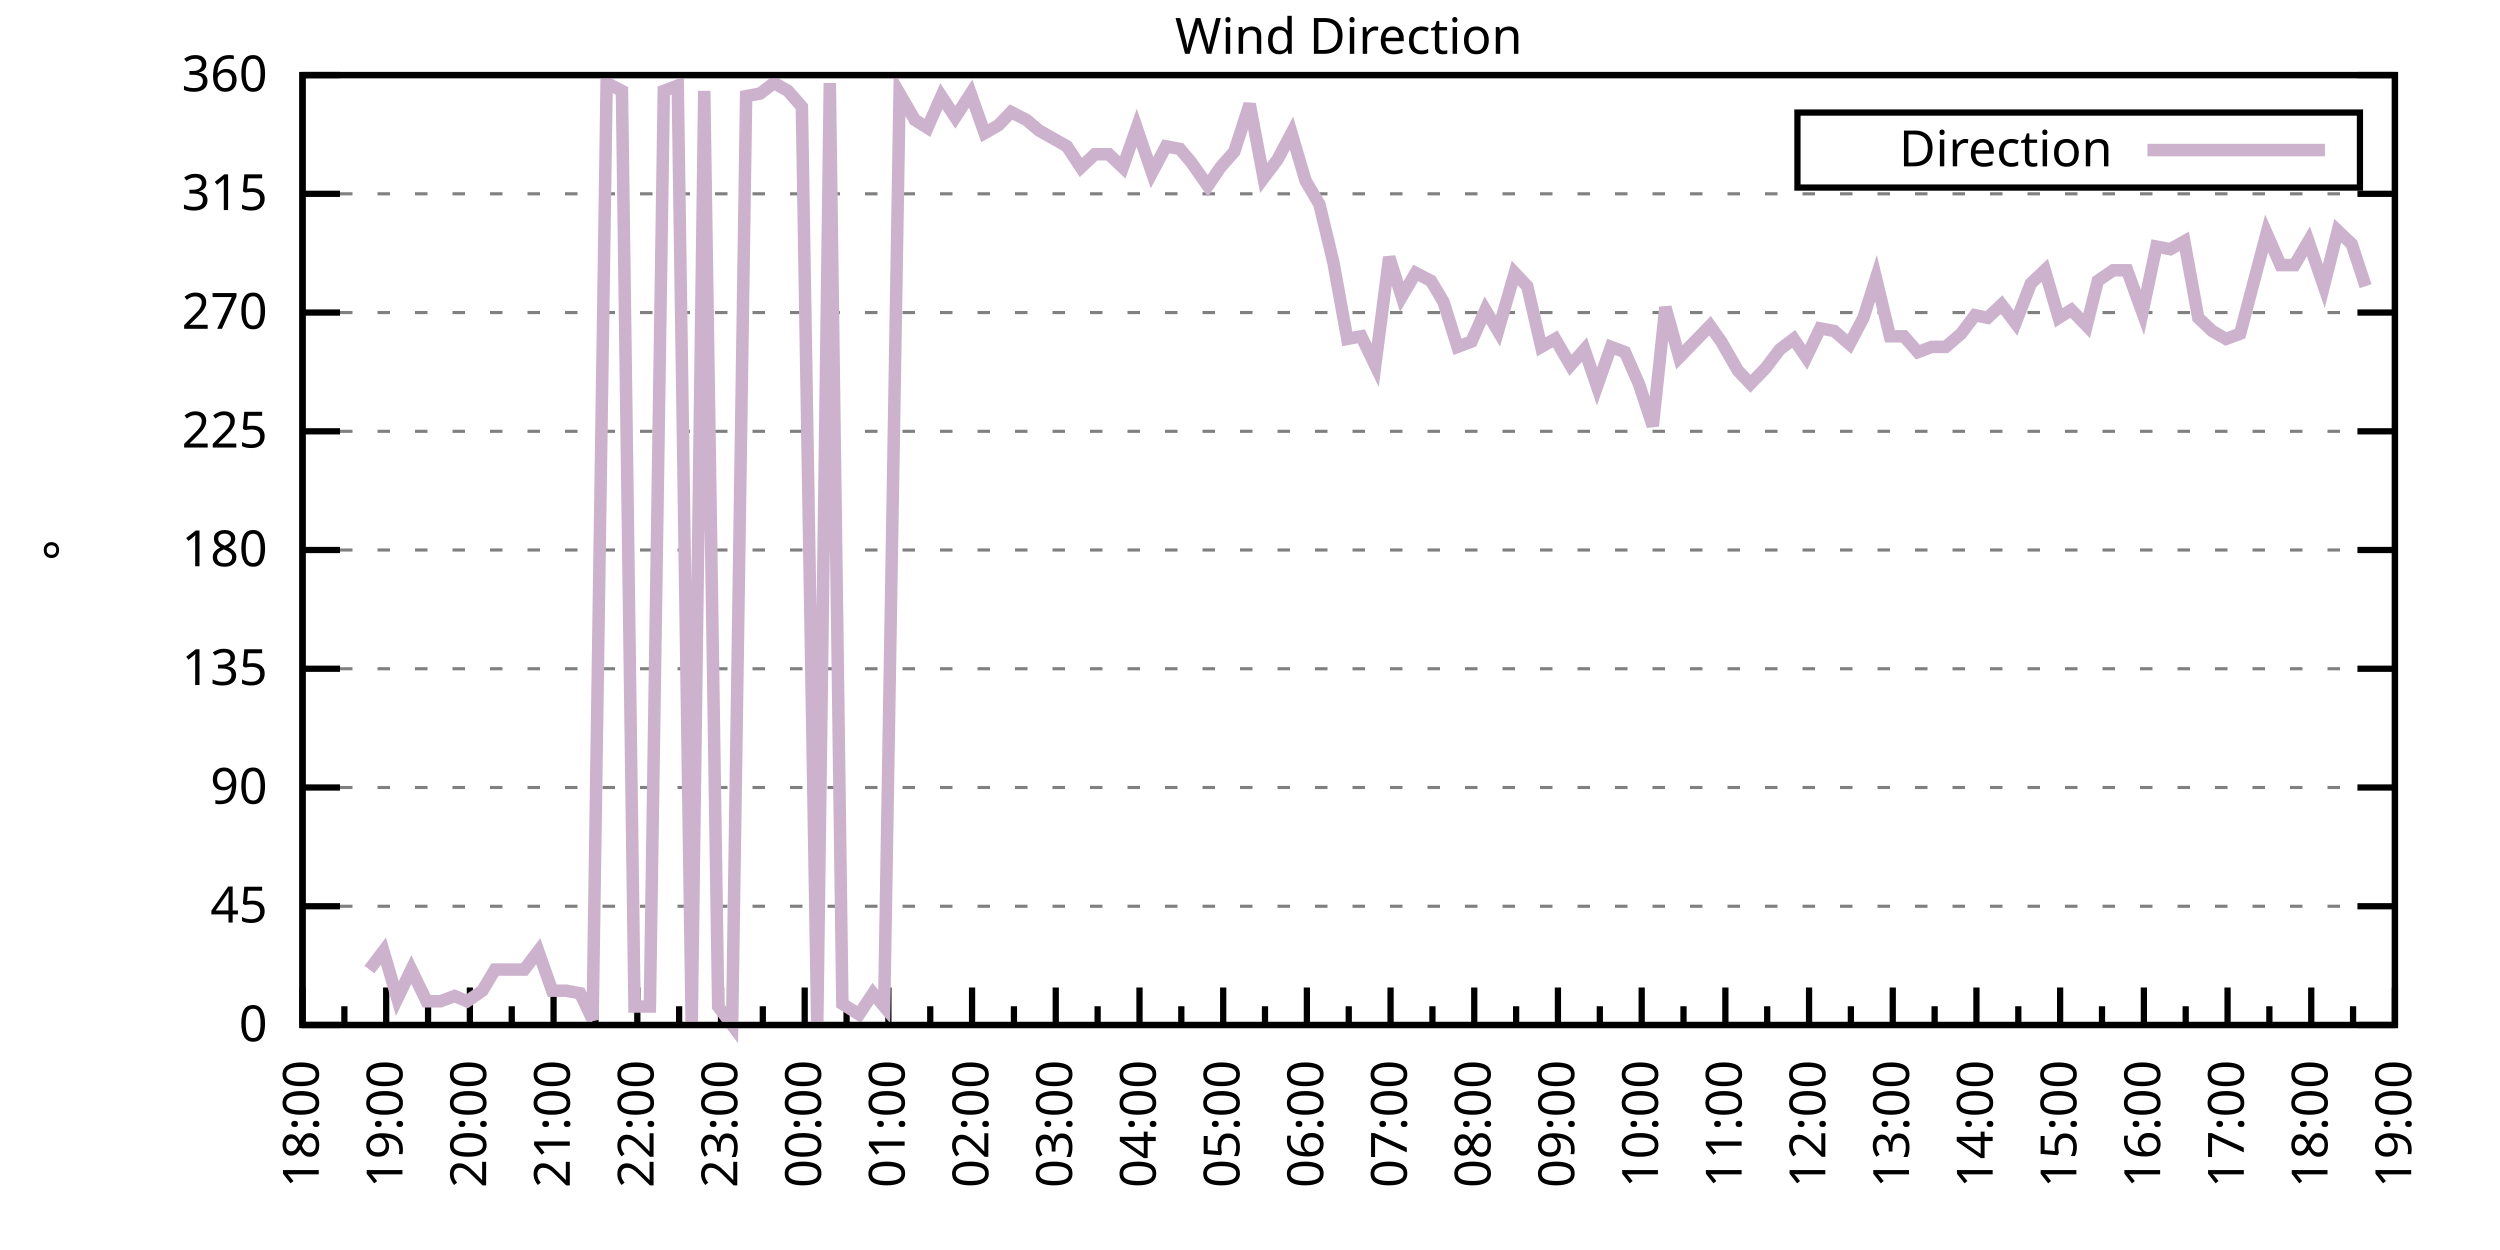
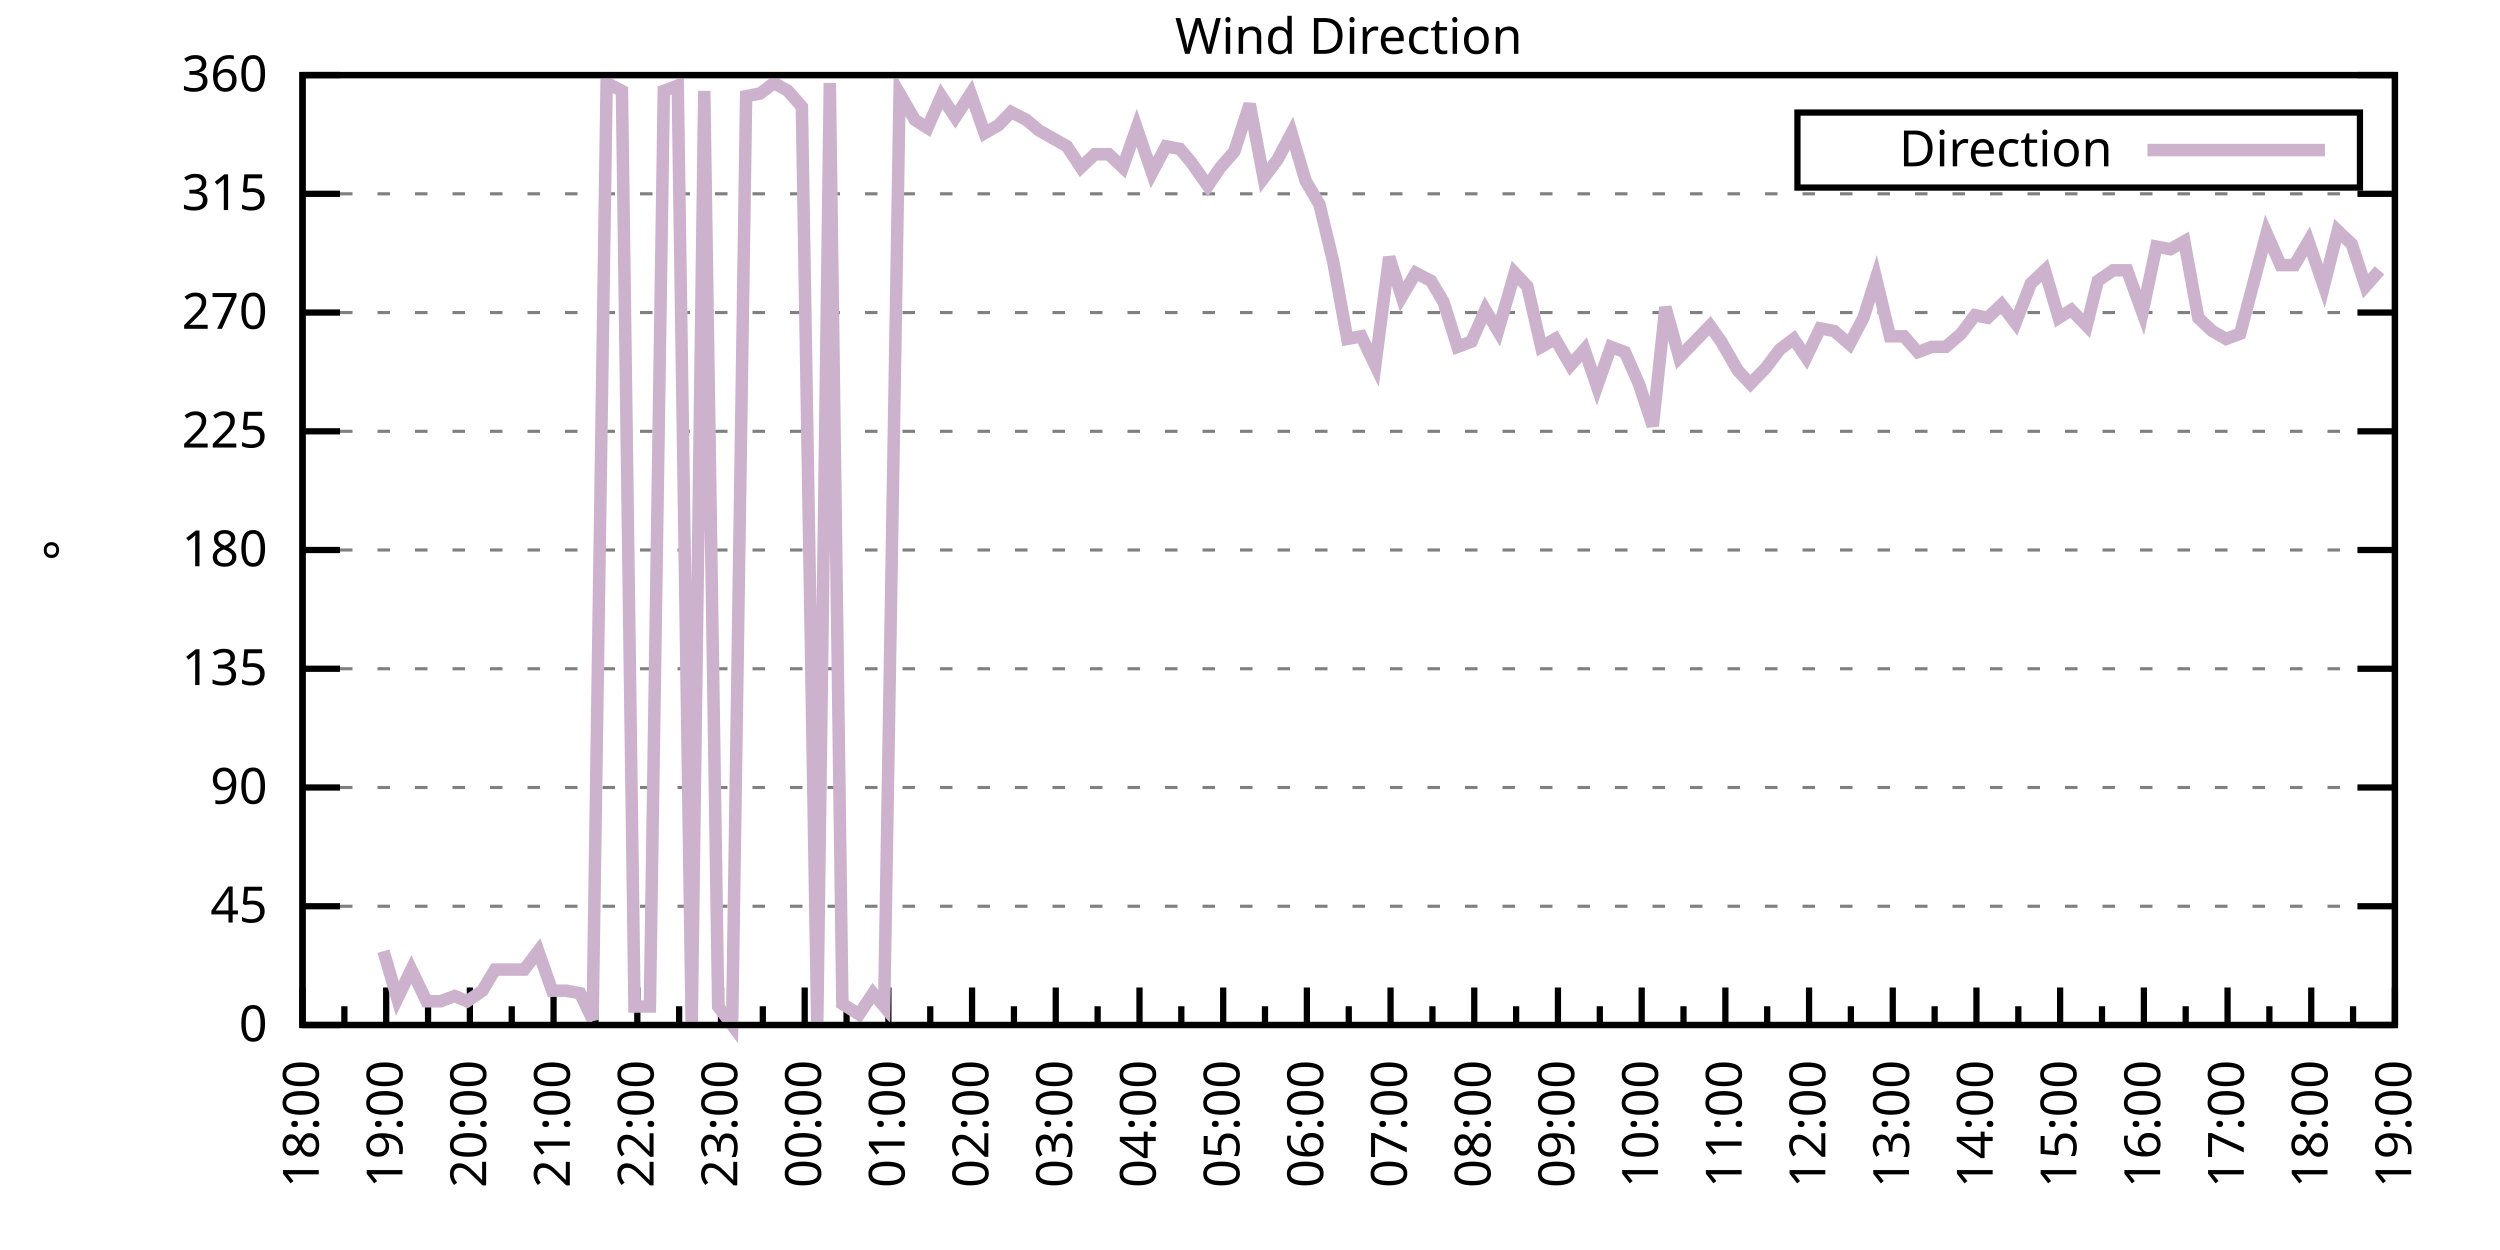
<svg xmlns="http://www.w3.org/2000/svg" xmlns:xlink="http://www.w3.org/1999/xlink" width="400" height="200" viewBox="0 0 400 200">
  <g id="gnuplot_canvas">
    <rect x="0" y="0" width="400" height="200" fill="none" />
    <defs>
      <circle id="gpDot" r="0.5" stroke-width="0.5" stroke="currentColor" />
      <path id="gpPt0" stroke-width="0.333" stroke="currentColor" d="M-1,0 h2 M0,-1 v2" />
      <path id="gpPt1" stroke-width="0.333" stroke="currentColor" d="M-1,-1 L1,1 M1,-1 L-1,1" />
      <path id="gpPt2" stroke-width="0.333" stroke="currentColor" d="M-1,0 L1,0 M0,-1 L0,1 M-1,-1 L1,1 M-1,1 L1,-1" />
      <rect id="gpPt3" stroke-width="0.333" stroke="currentColor" x="-1" y="-1" width="2" height="2" />
      <rect id="gpPt4" stroke-width="0.333" stroke="currentColor" fill="currentColor" x="-1" y="-1" width="2" height="2" />
      <circle id="gpPt5" stroke-width="0.333" stroke="currentColor" cx="0" cy="0" r="1" />
      <use xlink:href="#gpPt5" id="gpPt6" fill="currentColor" stroke="none" />
      <path id="gpPt7" stroke-width="0.333" stroke="currentColor" d="M0,-1.33 L-1.33,0.67 L1.33,0.67 z" />
      <use xlink:href="#gpPt7" id="gpPt8" fill="currentColor" stroke="none" />
      <use xlink:href="#gpPt7" id="gpPt9" stroke="currentColor" transform="rotate(180)" />
      <use xlink:href="#gpPt9" id="gpPt10" fill="currentColor" stroke="none" />
      <use xlink:href="#gpPt3" id="gpPt11" stroke="currentColor" transform="rotate(45)" />
      <use xlink:href="#gpPt11" id="gpPt12" fill="currentColor" stroke="none" />
      <path id="gpPt13" stroke-width="0.333" stroke="currentColor" d="M0,1.330 L1.265,0.411 L0.782,-1.067 L-0.782,-1.076 L-1.265,0.411 z" />
      <use xlink:href="#gpPt13" id="gpPt14" fill="currentColor" stroke="none" />
      <filter id="textbox" filterUnits="objectBoundingBox" x="0" y="0" height="1" width="1">
        <feFlood flood-color="white" flood-opacity="1" result="bgnd" />
        <feComposite in="SourceGraphic" in2="bgnd" operator="atop" />
      </filter>
      <filter id="greybox" filterUnits="objectBoundingBox" x="0" y="0" height="1" width="1">
        <feFlood flood-color="lightgrey" flood-opacity="1" result="grey" />
        <feComposite in="SourceGraphic" in2="grey" operator="atop" />
      </filter>
    </defs>
    <g fill="none" color="white" stroke="currentColor" stroke-width="1.00" stroke-linecap="butt" stroke-linejoin="miter">
</g>
    <g fill="none" color="black" stroke="currentColor" stroke-width="1.00" stroke-linecap="butt" stroke-linejoin="miter">
      <g stroke="none" shape-rendering="crispEdges">
        <polygon fill="rgb(255, 255, 255)" points="48.40,164.00 383.18,164.00 383.18,12.02 48.40,12.02 " />
      </g>
    </g>
    <g fill="none" color="black" stroke="currentColor" stroke-width="1.00" stroke-linecap="butt" stroke-linejoin="miter">
</g>
    <g fill="none" color="black" stroke="black" stroke-width="0.50" stroke-linecap="butt" stroke-linejoin="miter">
</g>
    <g fill="none" color="gray" stroke="currentColor" stroke-width="0.50" stroke-linecap="butt" stroke-linejoin="miter">
      <path stroke="gray" stroke-dasharray="2,4" class="gridline" d="M48.40,164.00 L383.19,164.00  " />
    </g>
    <g fill="none" color="gray" stroke="gray" stroke-width="1.00" stroke-linecap="butt" stroke-linejoin="miter">
</g>
    <g fill="none" color="black" stroke="currentColor" stroke-width="1.00" stroke-linecap="butt" stroke-linejoin="miter">
      <path stroke="black" d="M48.40,164.00 L54.40,164.00 M383.19,164.00 L377.19,164.00  " />
      <g transform="translate(42.80,166.60)" stroke="none" fill="black" font-family="Sans" font-size="8.00" text-anchor="end">
        <text>
          <tspan font-family="Sans"> 0</tspan>
        </text>
      </g>
    </g>
    <g fill="none" color="black" stroke="currentColor" stroke-width="1.00" stroke-linecap="butt" stroke-linejoin="miter">
</g>
    <g fill="none" color="black" stroke="black" stroke-width="0.50" stroke-linecap="butt" stroke-linejoin="miter">
</g>
    <g fill="none" color="gray" stroke="currentColor" stroke-width="0.50" stroke-linecap="butt" stroke-linejoin="miter">
      <path stroke="gray" stroke-dasharray="2,4" class="gridline" d="M48.40,145.00 L383.19,145.00  " />
    </g>
    <g fill="none" color="gray" stroke="gray" stroke-width="1.00" stroke-linecap="butt" stroke-linejoin="miter">
</g>
    <g fill="none" color="black" stroke="currentColor" stroke-width="1.00" stroke-linecap="butt" stroke-linejoin="miter">
      <path stroke="black" d="M48.40,145.00 L54.40,145.00 M383.19,145.00 L377.19,145.00  " />
      <g transform="translate(42.80,147.60)" stroke="none" fill="black" font-family="Sans" font-size="8.00" text-anchor="end">
        <text>
          <tspan font-family="Sans"> 45</tspan>
        </text>
      </g>
    </g>
    <g fill="none" color="black" stroke="currentColor" stroke-width="1.00" stroke-linecap="butt" stroke-linejoin="miter">
</g>
    <g fill="none" color="black" stroke="black" stroke-width="0.50" stroke-linecap="butt" stroke-linejoin="miter">
</g>
    <g fill="none" color="gray" stroke="currentColor" stroke-width="0.50" stroke-linecap="butt" stroke-linejoin="miter">
      <path stroke="gray" stroke-dasharray="2,4" class="gridline" d="M48.40,126.00 L383.19,126.00  " />
    </g>
    <g fill="none" color="gray" stroke="gray" stroke-width="1.00" stroke-linecap="butt" stroke-linejoin="miter">
</g>
    <g fill="none" color="black" stroke="currentColor" stroke-width="1.00" stroke-linecap="butt" stroke-linejoin="miter">
      <path stroke="black" d="M48.40,126.00 L54.40,126.00 M383.19,126.00 L377.19,126.00  " />
      <g transform="translate(42.80,128.60)" stroke="none" fill="black" font-family="Sans" font-size="8.00" text-anchor="end">
        <text>
          <tspan font-family="Sans"> 90</tspan>
        </text>
      </g>
    </g>
    <g fill="none" color="black" stroke="currentColor" stroke-width="1.00" stroke-linecap="butt" stroke-linejoin="miter">
</g>
    <g fill="none" color="black" stroke="black" stroke-width="0.50" stroke-linecap="butt" stroke-linejoin="miter">
</g>
    <g fill="none" color="gray" stroke="currentColor" stroke-width="0.50" stroke-linecap="butt" stroke-linejoin="miter">
      <path stroke="gray" stroke-dasharray="2,4" class="gridline" d="M48.40,107.00 L383.19,107.00  " />
    </g>
    <g fill="none" color="gray" stroke="gray" stroke-width="1.00" stroke-linecap="butt" stroke-linejoin="miter">
</g>
    <g fill="none" color="black" stroke="currentColor" stroke-width="1.00" stroke-linecap="butt" stroke-linejoin="miter">
      <path stroke="black" d="M48.40,107.00 L54.40,107.00 M383.19,107.00 L377.19,107.00  " />
      <g transform="translate(42.80,109.60)" stroke="none" fill="black" font-family="Sans" font-size="8.00" text-anchor="end">
        <text>
          <tspan font-family="Sans"> 135</tspan>
        </text>
      </g>
    </g>
    <g fill="none" color="black" stroke="currentColor" stroke-width="1.00" stroke-linecap="butt" stroke-linejoin="miter">
</g>
    <g fill="none" color="black" stroke="black" stroke-width="0.50" stroke-linecap="butt" stroke-linejoin="miter">
</g>
    <g fill="none" color="gray" stroke="currentColor" stroke-width="0.50" stroke-linecap="butt" stroke-linejoin="miter">
      <path stroke="gray" stroke-dasharray="2,4" class="gridline" d="M48.40,88.00 L383.19,88.00  " />
    </g>
    <g fill="none" color="gray" stroke="gray" stroke-width="1.00" stroke-linecap="butt" stroke-linejoin="miter">
</g>
    <g fill="none" color="black" stroke="currentColor" stroke-width="1.00" stroke-linecap="butt" stroke-linejoin="miter">
      <path stroke="black" d="M48.40,88.00 L54.40,88.00 M383.19,88.00 L377.19,88.00  " />
      <g transform="translate(42.80,90.60)" stroke="none" fill="black" font-family="Sans" font-size="8.00" text-anchor="end">
        <text>
          <tspan font-family="Sans"> 180</tspan>
        </text>
      </g>
    </g>
    <g fill="none" color="black" stroke="currentColor" stroke-width="1.00" stroke-linecap="butt" stroke-linejoin="miter">
</g>
    <g fill="none" color="black" stroke="black" stroke-width="0.50" stroke-linecap="butt" stroke-linejoin="miter">
</g>
    <g fill="none" color="gray" stroke="currentColor" stroke-width="0.50" stroke-linecap="butt" stroke-linejoin="miter">
      <path stroke="gray" stroke-dasharray="2,4" class="gridline" d="M48.40,69.01 L383.19,69.01  " />
    </g>
    <g fill="none" color="gray" stroke="gray" stroke-width="1.00" stroke-linecap="butt" stroke-linejoin="miter">
</g>
    <g fill="none" color="black" stroke="currentColor" stroke-width="1.00" stroke-linecap="butt" stroke-linejoin="miter">
      <path stroke="black" d="M48.40,69.01 L54.40,69.01 M383.19,69.01 L377.19,69.01  " />
      <g transform="translate(42.80,71.61)" stroke="none" fill="black" font-family="Sans" font-size="8.00" text-anchor="end">
        <text>
          <tspan font-family="Sans"> 225</tspan>
        </text>
      </g>
    </g>
    <g fill="none" color="black" stroke="currentColor" stroke-width="1.00" stroke-linecap="butt" stroke-linejoin="miter">
</g>
    <g fill="none" color="black" stroke="black" stroke-width="0.50" stroke-linecap="butt" stroke-linejoin="miter">
</g>
    <g fill="none" color="gray" stroke="currentColor" stroke-width="0.50" stroke-linecap="butt" stroke-linejoin="miter">
      <path stroke="gray" stroke-dasharray="2,4" class="gridline" d="M48.40,50.01 L383.19,50.01  " />
    </g>
    <g fill="none" color="gray" stroke="gray" stroke-width="1.00" stroke-linecap="butt" stroke-linejoin="miter">
</g>
    <g fill="none" color="black" stroke="currentColor" stroke-width="1.00" stroke-linecap="butt" stroke-linejoin="miter">
      <path stroke="black" d="M48.40,50.01 L54.40,50.01 M383.19,50.01 L377.19,50.01  " />
      <g transform="translate(42.80,52.61)" stroke="none" fill="black" font-family="Sans" font-size="8.00" text-anchor="end">
        <text>
          <tspan font-family="Sans"> 270</tspan>
        </text>
      </g>
    </g>
    <g fill="none" color="black" stroke="currentColor" stroke-width="1.00" stroke-linecap="butt" stroke-linejoin="miter">
</g>
    <g fill="none" color="black" stroke="black" stroke-width="0.50" stroke-linecap="butt" stroke-linejoin="miter">
</g>
    <g fill="none" color="gray" stroke="currentColor" stroke-width="0.50" stroke-linecap="butt" stroke-linejoin="miter">
      <path stroke="gray" stroke-dasharray="2,4" class="gridline" d="M48.40,31.01 L383.19,31.01  " />
    </g>
    <g fill="none" color="gray" stroke="gray" stroke-width="1.00" stroke-linecap="butt" stroke-linejoin="miter">
</g>
    <g fill="none" color="black" stroke="currentColor" stroke-width="1.00" stroke-linecap="butt" stroke-linejoin="miter">
      <path stroke="black" d="M48.40,31.01 L54.40,31.01 M383.19,31.01 L377.19,31.01  " />
      <g transform="translate(42.80,33.61)" stroke="none" fill="black" font-family="Sans" font-size="8.00" text-anchor="end">
        <text>
          <tspan font-family="Sans"> 315</tspan>
        </text>
      </g>
    </g>
    <g fill="none" color="black" stroke="currentColor" stroke-width="1.00" stroke-linecap="butt" stroke-linejoin="miter">
</g>
    <g fill="none" color="black" stroke="black" stroke-width="0.50" stroke-linecap="butt" stroke-linejoin="miter">
</g>
    <g fill="none" color="gray" stroke="currentColor" stroke-width="0.50" stroke-linecap="butt" stroke-linejoin="miter">
      <path stroke="gray" stroke-dasharray="2,4" class="gridline" d="M48.40,12.01 L383.19,12.01  " />
    </g>
    <g fill="none" color="gray" stroke="gray" stroke-width="1.00" stroke-linecap="butt" stroke-linejoin="miter">
</g>
    <g fill="none" color="black" stroke="currentColor" stroke-width="1.00" stroke-linecap="butt" stroke-linejoin="miter">
      <path stroke="black" d="M48.40,12.01 L54.40,12.01 M383.19,12.01 L377.19,12.01  " />
      <g transform="translate(42.80,14.61)" stroke="none" fill="black" font-family="Sans" font-size="8.00" text-anchor="end">
        <text>
          <tspan font-family="Sans"> 360</tspan>
        </text>
      </g>
    </g>
    <g fill="none" color="black" stroke="currentColor" stroke-width="1.00" stroke-linecap="butt" stroke-linejoin="miter">
      <path stroke="black" d="M48.40,164.00 L48.40,158.00  " />
      <g transform="translate(51.00,169.60) rotate(270)" stroke="none" fill="black" font-family="Sans" font-size="8.00" text-anchor="end">
        <text>
          <tspan font-family="Sans">18:00</tspan>
        </text>
      </g>
    </g>
    <g fill="none" color="black" stroke="currentColor" stroke-width="1.00" stroke-linecap="butt" stroke-linejoin="miter">
      <path stroke="black" d="M55.10,164.00 L55.10,161.00 M61.79,164.00 L61.79,158.00  " />
      <g transform="translate(64.39,169.60) rotate(270)" stroke="none" fill="black" font-family="Sans" font-size="8.00" text-anchor="end">
        <text>
          <tspan font-family="Sans">19:00</tspan>
        </text>
      </g>
    </g>
    <g fill="none" color="black" stroke="currentColor" stroke-width="1.00" stroke-linecap="butt" stroke-linejoin="miter">
      <path stroke="black" d="M68.49,164.00 L68.49,161.00 M75.18,164.00 L75.18,158.00  " />
      <g transform="translate(77.78,169.60) rotate(270)" stroke="none" fill="black" font-family="Sans" font-size="8.00" text-anchor="end">
        <text>
          <tspan font-family="Sans">20:00</tspan>
        </text>
      </g>
    </g>
    <g fill="none" color="black" stroke="currentColor" stroke-width="1.00" stroke-linecap="butt" stroke-linejoin="miter">
      <path stroke="black" d="M81.88,164.00 L81.88,161.00 M88.57,164.00 L88.57,158.00  " />
      <g transform="translate(91.17,169.60) rotate(270)" stroke="none" fill="black" font-family="Sans" font-size="8.00" text-anchor="end">
        <text>
          <tspan font-family="Sans">21:00</tspan>
        </text>
      </g>
    </g>
    <g fill="none" color="black" stroke="currentColor" stroke-width="1.00" stroke-linecap="butt" stroke-linejoin="miter">
      <path stroke="black" d="M95.27,164.00 L95.27,161.00 M101.97,164.00 L101.97,158.00  " />
      <g transform="translate(104.57,169.60) rotate(270)" stroke="none" fill="black" font-family="Sans" font-size="8.00" text-anchor="end">
        <text>
          <tspan font-family="Sans">22:00</tspan>
        </text>
      </g>
    </g>
    <g fill="none" color="black" stroke="currentColor" stroke-width="1.00" stroke-linecap="butt" stroke-linejoin="miter">
      <path stroke="black" d="M108.66,164.00 L108.66,161.00 M115.36,164.00 L115.36,158.00  " />
      <g transform="translate(117.96,169.60) rotate(270)" stroke="none" fill="black" font-family="Sans" font-size="8.00" text-anchor="end">
        <text>
          <tspan font-family="Sans">23:00</tspan>
        </text>
      </g>
    </g>
    <g fill="none" color="black" stroke="currentColor" stroke-width="1.00" stroke-linecap="butt" stroke-linejoin="miter">
      <path stroke="black" d="M122.05,164.00 L122.05,161.00 M128.75,164.00 L128.75,158.00  " />
      <g transform="translate(131.35,169.60) rotate(270)" stroke="none" fill="black" font-family="Sans" font-size="8.00" text-anchor="end">
        <text>
          <tspan font-family="Sans">00:00</tspan>
        </text>
      </g>
    </g>
    <g fill="none" color="black" stroke="currentColor" stroke-width="1.00" stroke-linecap="butt" stroke-linejoin="miter">
      <path stroke="black" d="M135.45,164.00 L135.45,161.00 M142.14,164.00 L142.14,158.00  " />
      <g transform="translate(144.74,169.60) rotate(270)" stroke="none" fill="black" font-family="Sans" font-size="8.00" text-anchor="end">
        <text>
          <tspan font-family="Sans">01:00</tspan>
        </text>
      </g>
    </g>
    <g fill="none" color="black" stroke="currentColor" stroke-width="1.00" stroke-linecap="butt" stroke-linejoin="miter">
      <path stroke="black" d="M148.84,164.00 L148.84,161.00 M155.53,164.00 L155.53,158.00  " />
      <g transform="translate(158.13,169.60) rotate(270)" stroke="none" fill="black" font-family="Sans" font-size="8.00" text-anchor="end">
        <text>
          <tspan font-family="Sans">02:00</tspan>
        </text>
      </g>
    </g>
    <g fill="none" color="black" stroke="currentColor" stroke-width="1.00" stroke-linecap="butt" stroke-linejoin="miter">
      <path stroke="black" d="M162.23,164.00 L162.23,161.00 M168.92,164.00 L168.92,158.00  " />
      <g transform="translate(171.52,169.60) rotate(270)" stroke="none" fill="black" font-family="Sans" font-size="8.00" text-anchor="end">
        <text>
          <tspan font-family="Sans">03:00</tspan>
        </text>
      </g>
    </g>
    <g fill="none" color="black" stroke="currentColor" stroke-width="1.00" stroke-linecap="butt" stroke-linejoin="miter">
      <path stroke="black" d="M175.62,164.00 L175.62,161.00 M182.32,164.00 L182.32,158.00  " />
      <g transform="translate(184.92,169.60) rotate(270)" stroke="none" fill="black" font-family="Sans" font-size="8.00" text-anchor="end">
        <text>
          <tspan font-family="Sans">04:00</tspan>
        </text>
      </g>
    </g>
    <g fill="none" color="black" stroke="currentColor" stroke-width="1.00" stroke-linecap="butt" stroke-linejoin="miter">
      <path stroke="black" d="M189.01,164.00 L189.01,161.00 M195.71,164.00 L195.71,158.00  " />
      <g transform="translate(198.31,169.60) rotate(270)" stroke="none" fill="black" font-family="Sans" font-size="8.00" text-anchor="end">
        <text>
          <tspan font-family="Sans">05:00</tspan>
        </text>
      </g>
    </g>
    <g fill="none" color="black" stroke="currentColor" stroke-width="1.00" stroke-linecap="butt" stroke-linejoin="miter">
      <path stroke="black" d="M202.40,164.00 L202.40,161.00 M209.10,164.00 L209.10,158.00  " />
      <g transform="translate(211.70,169.60) rotate(270)" stroke="none" fill="black" font-family="Sans" font-size="8.00" text-anchor="end">
        <text>
          <tspan font-family="Sans">06:00</tspan>
        </text>
      </g>
    </g>
    <g fill="none" color="black" stroke="currentColor" stroke-width="1.00" stroke-linecap="butt" stroke-linejoin="miter">
      <path stroke="black" d="M215.80,164.00 L215.80,161.00 M222.49,164.00 L222.49,158.00  " />
      <g transform="translate(225.09,169.60) rotate(270)" stroke="none" fill="black" font-family="Sans" font-size="8.00" text-anchor="end">
        <text>
          <tspan font-family="Sans">07:00</tspan>
        </text>
      </g>
    </g>
    <g fill="none" color="black" stroke="currentColor" stroke-width="1.00" stroke-linecap="butt" stroke-linejoin="miter">
      <path stroke="black" d="M229.19,164.00 L229.19,161.00 M235.88,164.00 L235.88,158.00  " />
      <g transform="translate(238.48,169.60) rotate(270)" stroke="none" fill="black" font-family="Sans" font-size="8.00" text-anchor="end">
        <text>
          <tspan font-family="Sans">08:00</tspan>
        </text>
      </g>
    </g>
    <g fill="none" color="black" stroke="currentColor" stroke-width="1.00" stroke-linecap="butt" stroke-linejoin="miter">
      <path stroke="black" d="M242.58,164.00 L242.58,161.00 M249.27,164.00 L249.27,158.00  " />
      <g transform="translate(251.87,169.60) rotate(270)" stroke="none" fill="black" font-family="Sans" font-size="8.00" text-anchor="end">
        <text>
          <tspan font-family="Sans">09:00</tspan>
        </text>
      </g>
    </g>
    <g fill="none" color="black" stroke="currentColor" stroke-width="1.00" stroke-linecap="butt" stroke-linejoin="miter">
      <path stroke="black" d="M255.97,164.00 L255.97,161.00 M262.67,164.00 L262.67,158.00  " />
      <g transform="translate(265.27,169.60) rotate(270)" stroke="none" fill="black" font-family="Sans" font-size="8.00" text-anchor="end">
        <text>
          <tspan font-family="Sans">10:00</tspan>
        </text>
      </g>
    </g>
    <g fill="none" color="black" stroke="currentColor" stroke-width="1.00" stroke-linecap="butt" stroke-linejoin="miter">
      <path stroke="black" d="M269.36,164.00 L269.36,161.00 M276.06,164.00 L276.06,158.00  " />
      <g transform="translate(278.66,169.60) rotate(270)" stroke="none" fill="black" font-family="Sans" font-size="8.00" text-anchor="end">
        <text>
          <tspan font-family="Sans">11:00</tspan>
        </text>
      </g>
    </g>
    <g fill="none" color="black" stroke="currentColor" stroke-width="1.00" stroke-linecap="butt" stroke-linejoin="miter">
      <path stroke="black" d="M282.75,164.00 L282.75,161.00 M289.45,164.00 L289.45,158.00  " />
      <g transform="translate(292.05,169.60) rotate(270)" stroke="none" fill="black" font-family="Sans" font-size="8.00" text-anchor="end">
        <text>
          <tspan font-family="Sans">12:00</tspan>
        </text>
      </g>
    </g>
    <g fill="none" color="black" stroke="currentColor" stroke-width="1.00" stroke-linecap="butt" stroke-linejoin="miter">
      <path stroke="black" d="M296.14,164.00 L296.14,161.00 M302.84,164.00 L302.84,158.00  " />
      <g transform="translate(305.44,169.60) rotate(270)" stroke="none" fill="black" font-family="Sans" font-size="8.00" text-anchor="end">
        <text>
          <tspan font-family="Sans">13:00</tspan>
        </text>
      </g>
    </g>
    <g fill="none" color="black" stroke="currentColor" stroke-width="1.00" stroke-linecap="butt" stroke-linejoin="miter">
      <path stroke="black" d="M309.54,164.00 L309.54,161.00 M316.23,164.00 L316.23,158.00  " />
      <g transform="translate(318.83,169.60) rotate(270)" stroke="none" fill="black" font-family="Sans" font-size="8.00" text-anchor="end">
        <text>
          <tspan font-family="Sans">14:00</tspan>
        </text>
      </g>
    </g>
    <g fill="none" color="black" stroke="currentColor" stroke-width="1.00" stroke-linecap="butt" stroke-linejoin="miter">
      <path stroke="black" d="M322.93,164.00 L322.93,161.00 M329.62,164.00 L329.62,158.00  " />
      <g transform="translate(332.22,169.60) rotate(270)" stroke="none" fill="black" font-family="Sans" font-size="8.00" text-anchor="end">
        <text>
          <tspan font-family="Sans">15:00</tspan>
        </text>
      </g>
    </g>
    <g fill="none" color="black" stroke="currentColor" stroke-width="1.00" stroke-linecap="butt" stroke-linejoin="miter">
      <path stroke="black" d="M336.32,164.00 L336.32,161.00 M343.02,164.00 L343.02,158.00  " />
      <g transform="translate(345.62,169.60) rotate(270)" stroke="none" fill="black" font-family="Sans" font-size="8.00" text-anchor="end">
        <text>
          <tspan font-family="Sans">16:00</tspan>
        </text>
      </g>
    </g>
    <g fill="none" color="black" stroke="currentColor" stroke-width="1.00" stroke-linecap="butt" stroke-linejoin="miter">
      <path stroke="black" d="M349.71,164.00 L349.71,161.00 M356.41,164.00 L356.41,158.00  " />
      <g transform="translate(359.01,169.60) rotate(270)" stroke="none" fill="black" font-family="Sans" font-size="8.00" text-anchor="end">
        <text>
          <tspan font-family="Sans">17:00</tspan>
        </text>
      </g>
    </g>
    <g fill="none" color="black" stroke="currentColor" stroke-width="1.00" stroke-linecap="butt" stroke-linejoin="miter">
      <path stroke="black" d="M363.10,164.00 L363.10,161.00 M369.80,164.00 L369.80,158.00  " />
      <g transform="translate(372.40,169.60) rotate(270)" stroke="none" fill="black" font-family="Sans" font-size="8.00" text-anchor="end">
        <text>
          <tspan font-family="Sans">18:00</tspan>
        </text>
      </g>
    </g>
    <g fill="none" color="black" stroke="currentColor" stroke-width="1.00" stroke-linecap="butt" stroke-linejoin="miter">
      <path stroke="black" d="M376.49,164.00 L376.49,161.00 M383.19,164.00 L383.19,158.00  " />
      <g transform="translate(385.79,169.60) rotate(270)" stroke="none" fill="black" font-family="Sans" font-size="8.00" text-anchor="end">
        <text>
          <tspan font-family="Sans">19:00</tspan>
        </text>
      </g>
    </g>
    <g fill="none" color="black" stroke="currentColor" stroke-width="1.00" stroke-linecap="butt" stroke-linejoin="miter">
</g>
    <g fill="none" color="black" stroke="currentColor" stroke-width="1.00" stroke-linecap="butt" stroke-linejoin="miter">
      <path stroke="black" d="M48.40,12.01 L48.40,164.00 L383.19,164.00 L383.19,12.01 L48.40,12.01 Z  " />
    </g>
    <g fill="none" color="black" stroke="currentColor" stroke-width="1.00" stroke-linecap="butt" stroke-linejoin="miter">
      <g transform="translate(12.80,88.01) rotate(270)" stroke="none" fill="black" font-family="Sans" font-size="8.00" text-anchor="middle">
        <text>
          <tspan font-family="Sans">°</tspan>
        </text>
      </g>
    </g>
    <g fill="none" color="black" stroke="currentColor" stroke-width="1.00" stroke-linecap="butt" stroke-linejoin="miter">
</g>
    <g fill="none" color="black" stroke="currentColor" stroke-width="1.00" stroke-linecap="butt" stroke-linejoin="miter">
      <path stroke="black" d="M287.59,30.01 L287.59,18.01 L377.59,18.01 L377.59,30.01 L287.59,30.01 Z  " />
    </g>
    <g id="Wind_direction_plot_1">
      <g fill="none" color="white" stroke="black" stroke-width="2.00" stroke-linecap="butt" stroke-linejoin="miter">
</g>
      <g fill="none" color="black" stroke="currentColor" stroke-width="2.00" stroke-linecap="butt" stroke-linejoin="miter">
        <g transform="translate(337.99,26.61)" stroke="none" fill="black" font-family="Sans" font-size="8.00" text-anchor="end">
          <text>
            <tspan font-family="Sans">Direction</tspan>
          </text>
        </g>
      </g>
      <g fill="none" color="black" stroke="currentColor" stroke-width="2.00" stroke-linecap="butt" stroke-linejoin="miter">
-         <path stroke="rgb(204, 178, 204)" d="M343.59,24.01 L371.99,24.01 M59.11,155.13 L61.35,152.18 L63.58,159.78 L65.81,155.13 L68.26,160.20 L70.50,160.20   L72.73,159.36 L74.74,160.20 L77.19,158.51 L79.20,155.13 L81.66,155.13 L83.89,155.13 L86.12,152.18 L88.35,158.51   L90.58,158.51 L92.82,158.93 L94.82,163.16 L97.06,13.28 L99.51,14.54 L101.52,161.04 L103.98,161.04 L106.21,14.54   L108.44,13.70 L110.67,164.00 L112.68,14.54 L114.91,161.04 L117.14,164.00 L119.38,15.39 L121.61,14.97 L123.84,13.28   L126.07,14.54 L128.30,17.08 L130.76,164.00 L132.77,13.28 L134.78,160.62 L137.45,162.31 L139.69,158.93 L141.47,161.04   L143.93,14.97 L146.38,19.19 L148.39,20.45 L150.62,15.39 L152.85,18.77 L155.31,14.97 L157.54,21.30 L159.77,20.03   L161.78,17.92 L164.24,19.19 L166.25,20.88 L168.48,22.14 L170.71,23.41 L172.94,26.79 L175.17,24.68 L177.41,24.68   L179.64,26.79 L181.87,20.45 L184.32,27.63 L186.56,23.41 L188.79,23.83 L190.57,25.94 L193.25,29.74 L195.26,26.79   L197.49,24.25 L199.95,16.65 L202.18,28.48 L204.41,25.52 L206.64,21.30 L208.88,28.90 L211.11,32.70 L213.34,41.99   L215.57,54.23 L217.80,53.81 L220.04,58.45 L222.27,41.14 L224.28,47.47 L226.51,43.67 L228.96,44.94 L230.97,48.32   L233.20,55.50 L235.44,54.65 L237.67,49.59 L239.68,52.96 L242.36,43.67 L244.36,45.79 L246.60,55.50 L248.83,54.23   L251.28,58.45 L253.51,55.92 L255.52,61.83 L257.76,55.50 L259.99,56.34 L262.22,61.41 L264.45,68.16 L266.46,49.16   L268.69,57.18 L271.15,54.65 L273.60,52.12 L275.39,54.65 L278.07,59.30 L280.07,61.41 L282.53,58.87 L284.76,55.92   L286.99,54.23 L289.00,57.18 L291.23,52.54 L293.47,52.96 L295.92,55.07 L298.15,50.85 L300.16,44.52 L302.39,53.81   L304.63,53.81 L306.86,56.34 L309.09,55.50 L311.32,55.50 L313.78,53.39 L316.01,50.43 L318.02,50.85 L320.25,48.74   L322.48,51.70 L324.94,45.36 L327.17,43.25 L329.40,50.85 L331.41,49.59 L333.86,52.12 L335.65,44.94 L338.10,43.25   L340.34,43.25 L342.79,50.01 L345.02,39.45 L347.26,39.87 L349.49,38.61 L351.72,50.85 L353.95,52.96 L356.18,54.23   L358.42,53.39 L360.42,45.79 L362.66,37.34 L364.89,42.41 L367.12,42.41 L369.35,38.61 L371.81,45.79 L374.04,36.92   L376.27,39.03 L378.50,45.79  " />
+         <path stroke="rgb(204, 178, 204)" d="M343.59,24.01 L371.99,24.01 M61.35,152.18 L63.58,159.78 L65.81,155.13 L68.26,160.20 L70.50,160.20 L72.73,159.36   L74.74,160.20 L77.19,158.51 L79.20,155.13 L81.66,155.13 L83.89,155.13 L86.12,152.18 L88.35,158.51 L90.58,158.51   L92.82,158.93 L94.82,163.16 L97.06,13.28 L99.51,14.54 L101.52,161.04 L103.98,161.04 L106.21,14.54 L108.44,13.70   L110.67,164.00 L112.68,14.54 L114.91,161.04 L117.14,164.00 L119.38,15.39 L121.61,14.97 L123.84,13.28 L126.07,14.54   L128.30,17.08 L130.76,164.00 L132.77,13.28 L134.78,160.62 L137.45,162.31 L139.69,158.93 L141.47,161.04 L143.93,14.97   L146.38,19.19 L148.39,20.45 L150.62,15.39 L152.85,18.77 L155.31,14.97 L157.54,21.30 L159.77,20.03 L161.78,17.92   L164.24,19.19 L166.25,20.88 L168.48,22.14 L170.71,23.41 L172.94,26.79 L175.17,24.68 L177.41,24.68 L179.64,26.79   L181.87,20.45 L184.32,27.63 L186.56,23.41 L188.79,23.83 L190.57,25.94 L193.25,29.74 L195.26,26.79 L197.49,24.25   L199.95,16.65 L202.18,28.48 L204.41,25.52 L206.64,21.30 L208.88,28.90 L211.11,32.70 L213.34,41.99 L215.57,54.23   L217.80,53.81 L220.04,58.45 L222.27,41.14 L224.28,47.47 L226.51,43.67 L228.96,44.94 L230.97,48.32 L233.20,55.50   L235.44,54.65 L237.67,49.59 L239.68,52.96 L242.36,43.67 L244.36,45.79 L246.60,55.50 L248.83,54.23 L251.28,58.45   L253.51,55.92 L255.52,61.83 L257.76,55.50 L259.99,56.34 L262.22,61.41 L264.45,68.16 L266.46,49.16 L268.69,57.18   L271.15,54.65 L273.60,52.12 L275.39,54.65 L278.07,59.30 L280.07,61.41 L282.53,58.87 L284.76,55.92 L286.99,54.23   L289.00,57.18 L291.23,52.54 L293.47,52.96 L295.92,55.07 L298.15,50.85 L300.16,44.52 L302.39,53.81 L304.63,53.81   L306.86,56.34 L309.09,55.50 L311.32,55.50 L313.78,53.39 L316.01,50.43 L318.02,50.85 L320.25,48.74 L322.48,51.70   L324.94,45.36 L327.17,43.25 L329.40,50.85 L331.41,49.59 L333.86,52.12 L335.65,44.94 L338.10,43.25 L340.34,43.25   L342.79,50.01 L345.02,39.45 L347.26,39.87 L349.49,38.61 L351.72,50.85 L353.95,52.96 L356.18,54.23 L358.42,53.39   L360.42,45.79 L362.66,37.34 L364.89,42.41 L367.12,42.41 L369.35,38.61 L371.81,45.79 L374.04,36.92 L376.27,39.03   L378.50,45.79 L380.73,43.25  " />
      </g>
    </g>
    <g fill="none" color="black" stroke="currentColor" stroke-width="2.00" stroke-linecap="butt" stroke-linejoin="miter">
</g>
    <g fill="none" color="black" stroke="black" stroke-width="1.00" stroke-linecap="butt" stroke-linejoin="miter">
</g>
    <g fill="none" color="black" stroke="currentColor" stroke-width="1.00" stroke-linecap="butt" stroke-linejoin="miter">
      <path stroke="black" d="M48.40,12.01 L48.40,164.00 L383.19,164.00 L383.19,12.01 L48.40,12.01 Z  " />
    </g>
    <g fill="none" color="black" stroke="currentColor" stroke-width="1.00" stroke-linecap="butt" stroke-linejoin="miter">
      <g transform="translate(215.79,8.61)" stroke="none" fill="black" font-family="Sans" font-size="8.00" text-anchor="middle">
        <text>
          <tspan font-family="Sans">Wind Direction</tspan>
        </text>
      </g>
    </g>
    <g fill="none" color="black" stroke="currentColor" stroke-width="1.00" stroke-linecap="butt" stroke-linejoin="miter">
</g>
  </g>
</svg>
